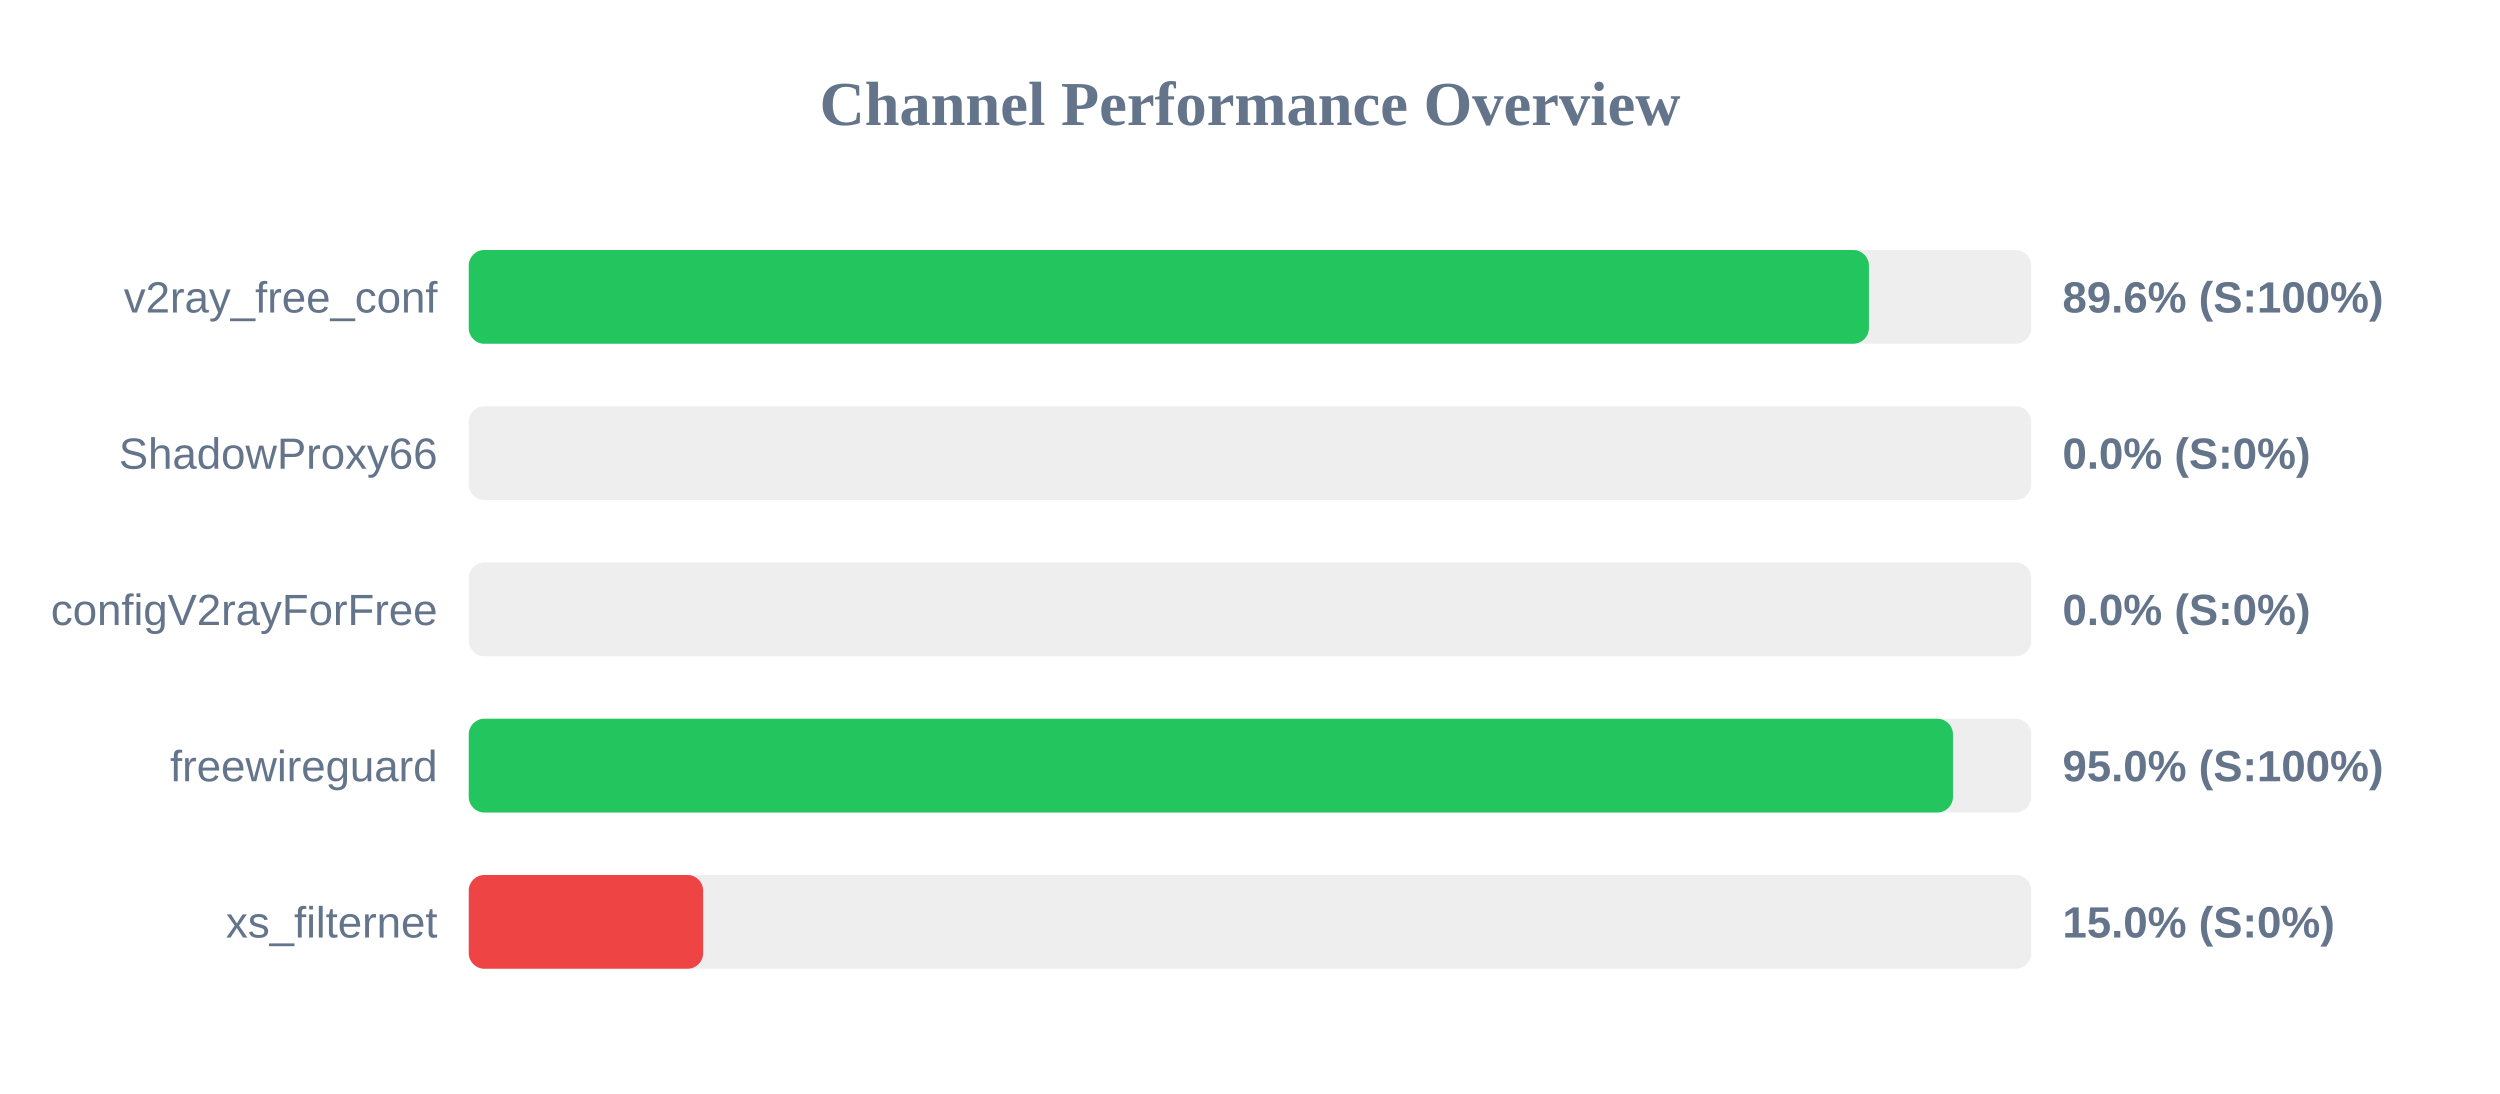
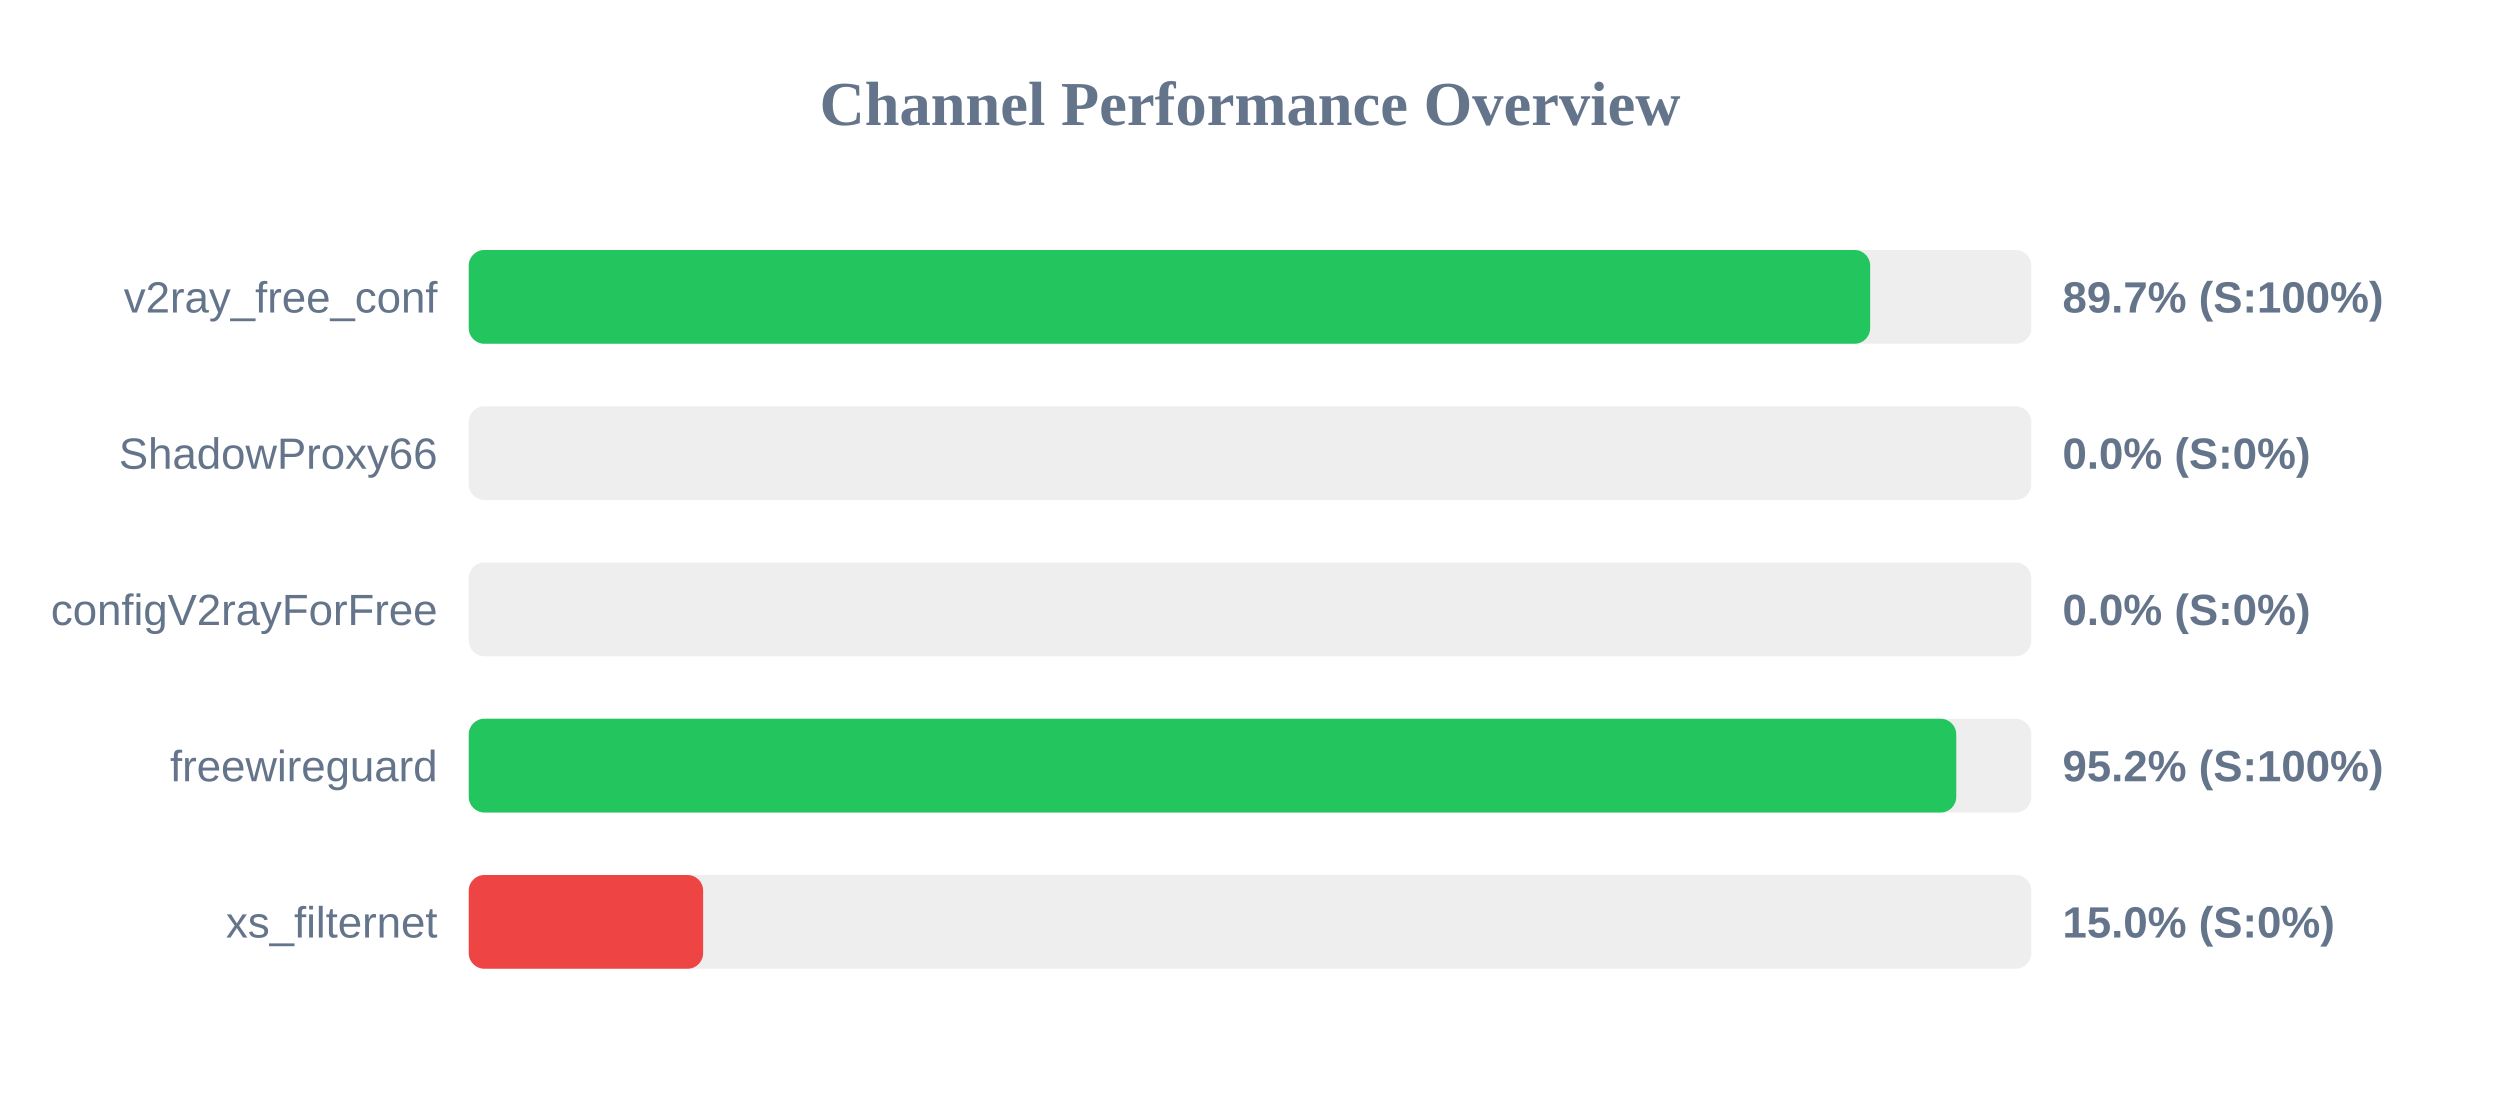
<svg xmlns="http://www.w3.org/2000/svg" width="800" height="350" version="1.1">
  <style>
        .row { font: 14px Arial; fill: #64748b; }
        .score { font: bold 14px Arial; fill: #64748b; }
    </style>
  <text x="400" y="40" text-anchor="middle" font-size="20px" font-weight="bold" fill="#64748b">Channel Performance Overview</text>
  <rect x="150" y="80" width="500" height="30" fill="#eee" rx="5" />
-   <rect x="150" y="80" width="448.05" height="30" fill="#22c55e" rx="5" />
+   <rect x="150" y="80" width="448.45" height="30" fill="#22c55e" rx="5" />
  <text x="140" y="100" text-anchor="end" class="row">v2ray_free_conf</text>
-   <text x="660" y="100" text-anchor="start" class="score">89.6% (S:100%)</text>
+   <text x="660" y="100" text-anchor="start" class="score">89.7% (S:100%)</text>
  <rect x="150" y="130" width="500" height="30" fill="#eee" rx="5" />
  <rect x="150" y="130" width="0.0" height="30" fill="#ef4444" rx="5" />
  <text x="140" y="150" text-anchor="end" class="row">ShadowProxy66</text>
  <text x="660" y="150" text-anchor="start" class="score">0.0% (S:0%)</text>
  <rect x="150" y="180" width="500" height="30" fill="#eee" rx="5" />
  <rect x="150" y="180" width="0.0" height="30" fill="#ef4444" rx="5" />
  <text x="140" y="200" text-anchor="end" class="row">configV2rayForFree</text>
  <text x="660" y="200" text-anchor="start" class="score">0.0% (S:0%)</text>
  <rect x="150" y="230" width="500" height="30" fill="#eee" rx="5" />
-   <rect x="150" y="230" width="474.95" height="30" fill="#22c55e" rx="5" />
+   <rect x="150" y="230" width="476.0" height="30" fill="#22c55e" rx="5" />
  <text x="140" y="250" text-anchor="end" class="row">freewireguard</text>
-   <text x="660" y="250" text-anchor="start" class="score">95.0% (S:100%)</text>
+   <text x="660" y="250" text-anchor="start" class="score">95.2% (S:100%)</text>
  <rect x="150" y="280" width="500" height="30" fill="#eee" rx="5" />
  <rect x="150" y="280" width="75.0" height="30" fill="#ef4444" rx="5" />
  <text x="140" y="300" text-anchor="end" class="row">xs_filternet</text>
  <text x="660" y="300" text-anchor="start" class="score">15.0% (S:0%)</text>
</svg>
